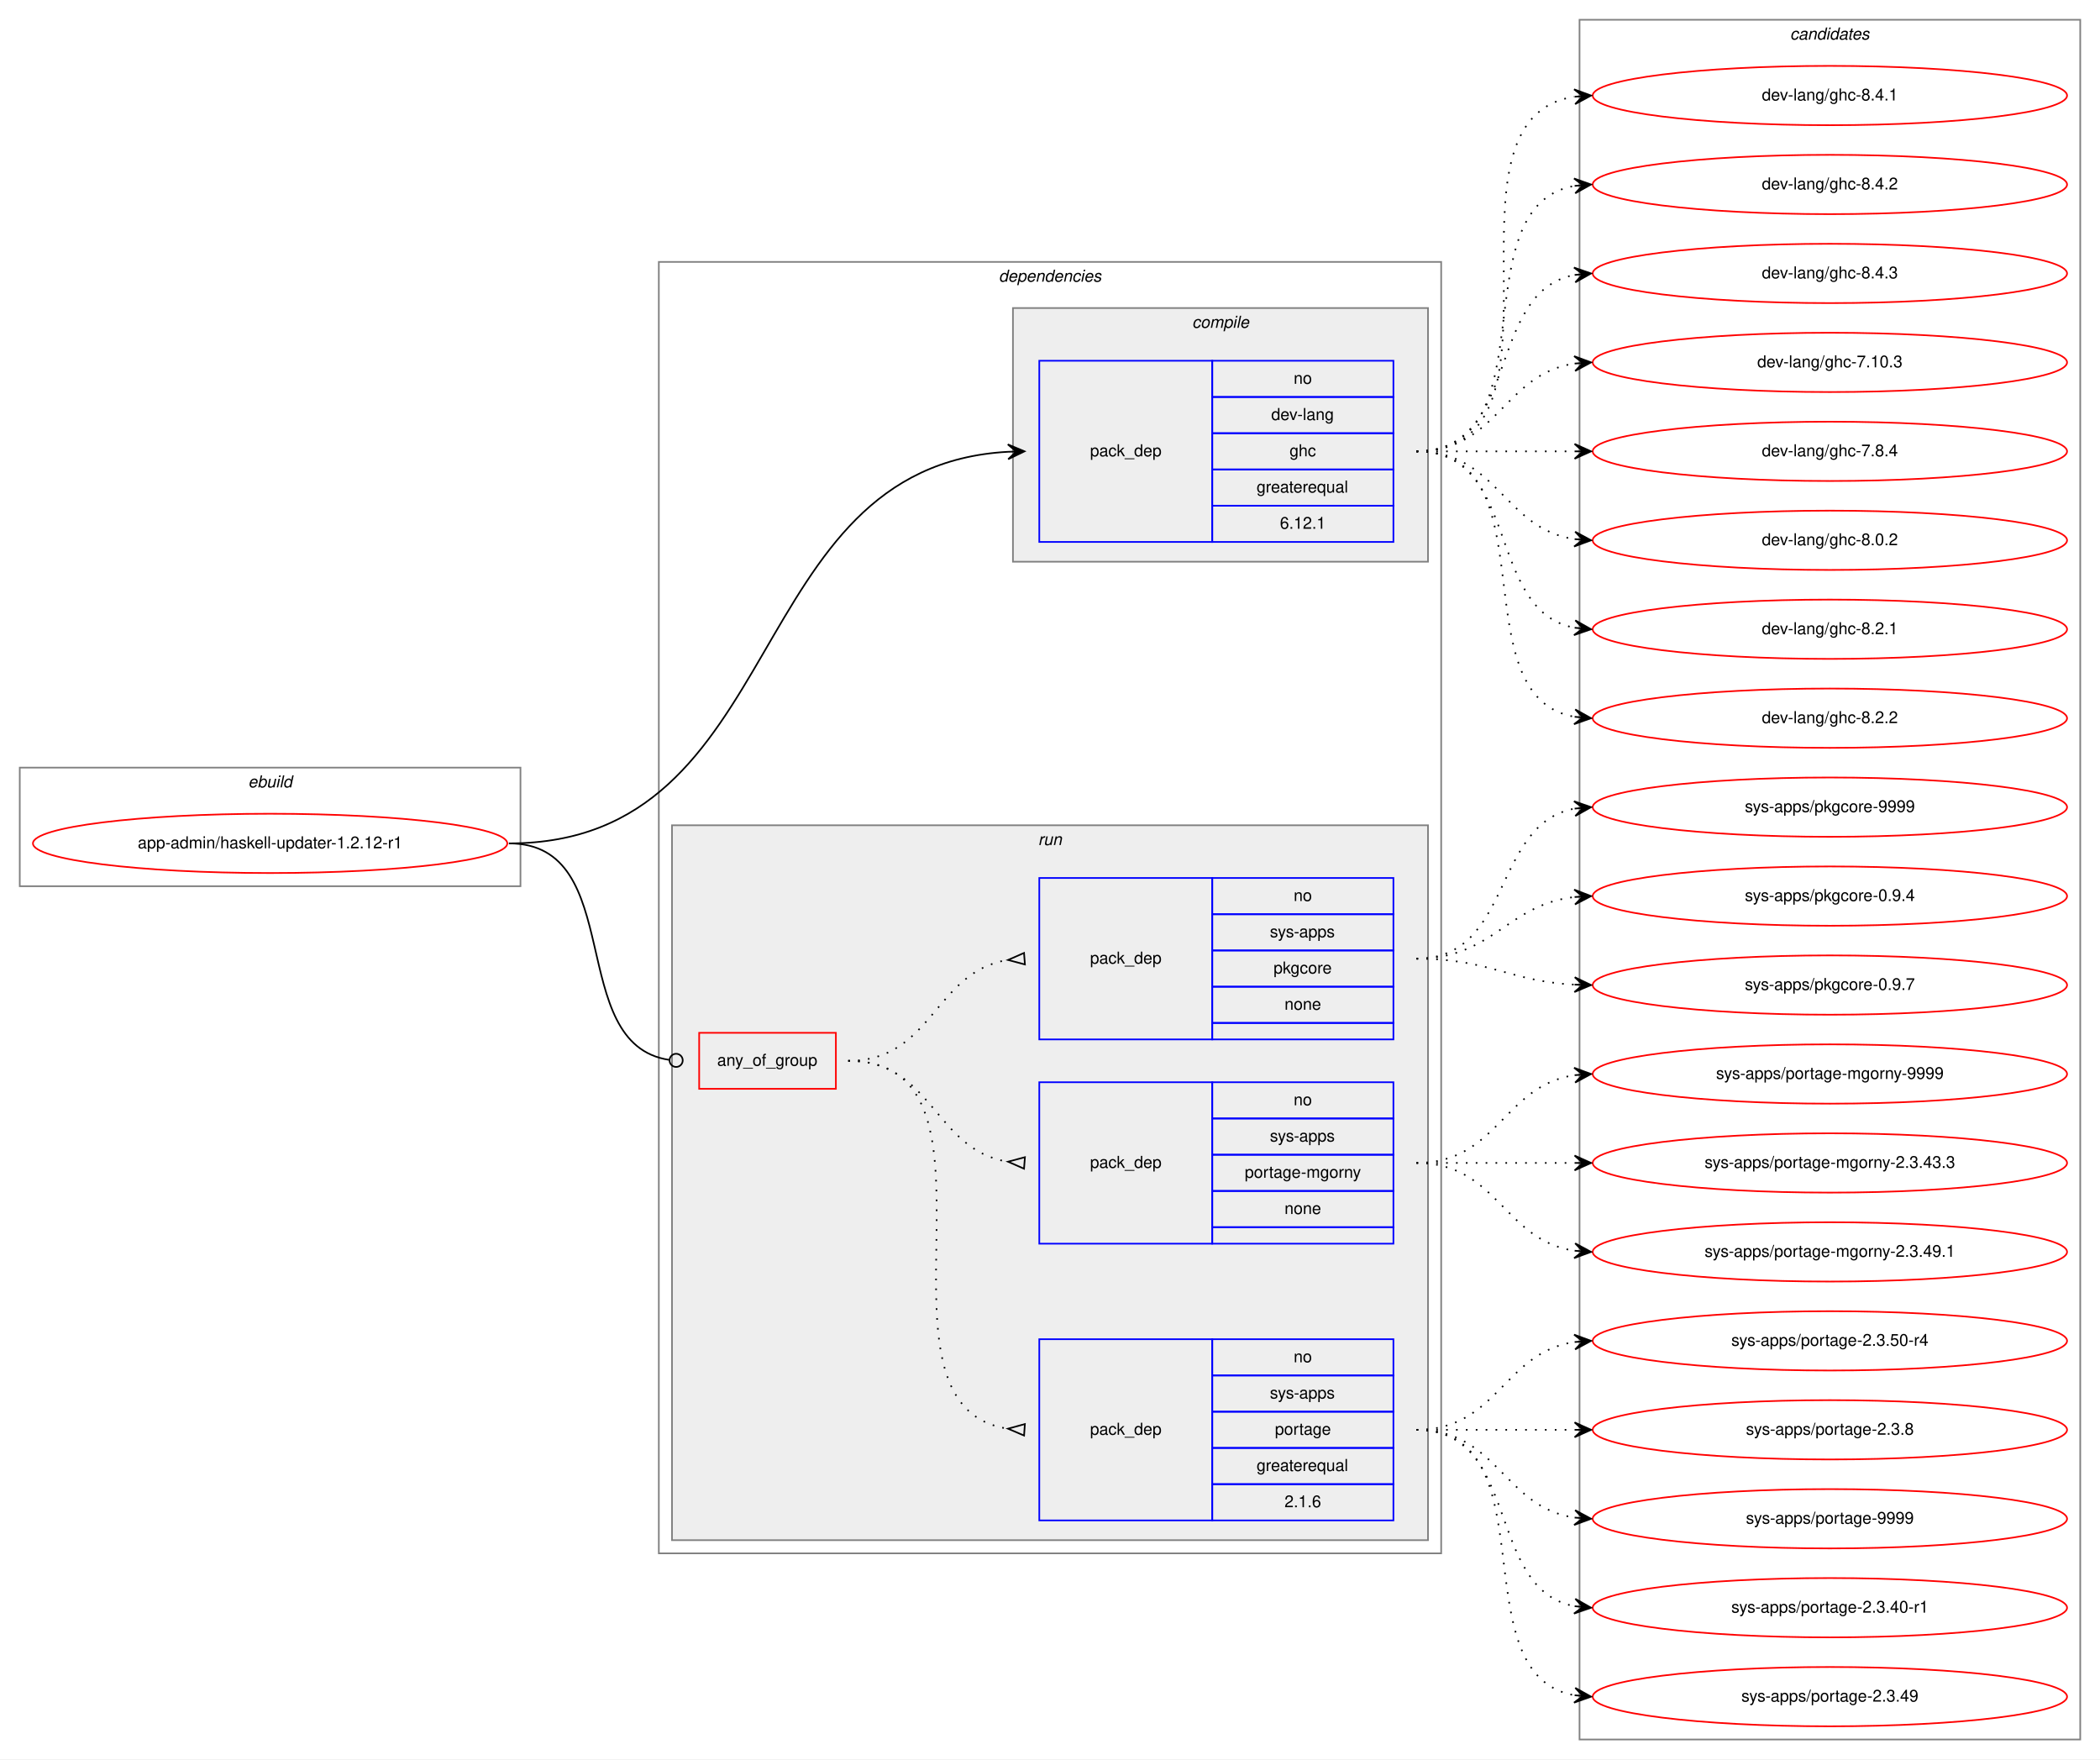
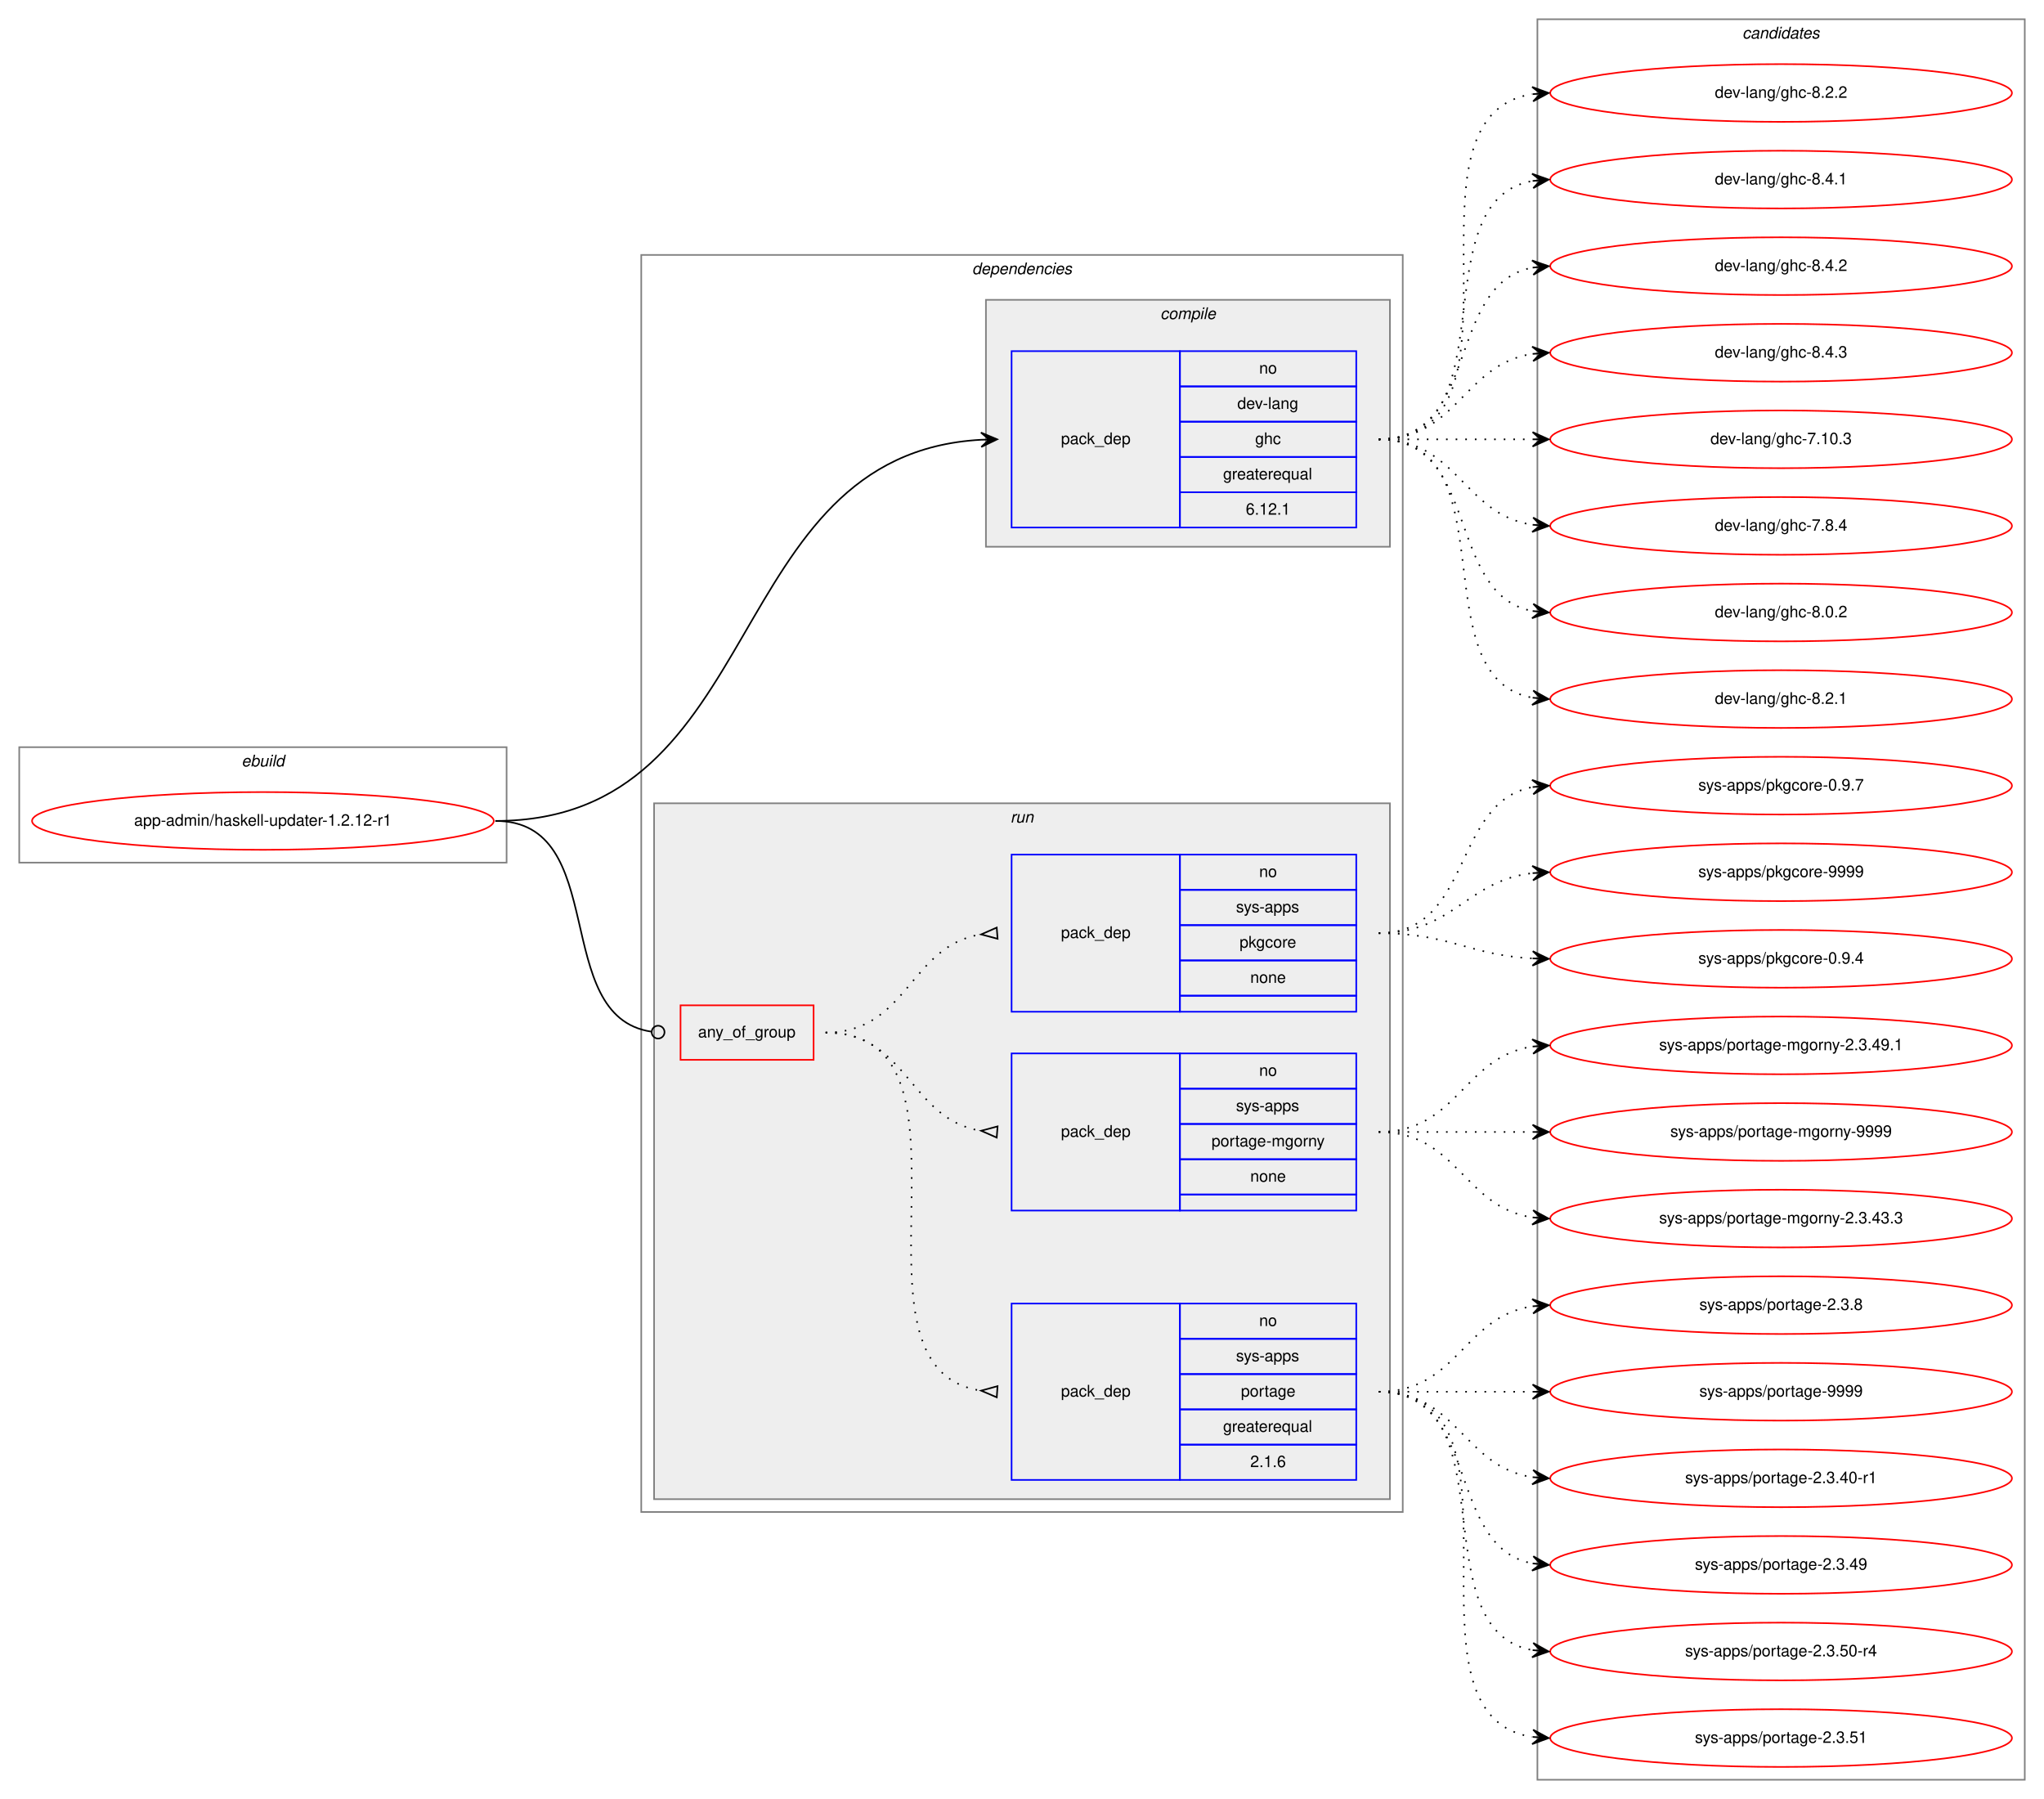
- <svg xmlns="http://www.w3.org/2000/svg" xmlns:xlink="http://www.w3.org/1999/xlink" width="1275pt" height="1068pt" viewBox="0.00 0.00 1275.00 1068.00">
-   <g id="graph0" class="graph" transform="scale(1 1) rotate(0) translate(4 1064)">
-     <polygon fill="white" stroke="transparent" points="-4,4 -4,-1064 1271,-1064 1271,4 -4,4" />
+ <svg xmlns="http://www.w3.org/2000/svg" xmlns:xlink="http://www.w3.org/1999/xlink" width="1275pt" height="1122pt" viewBox="0.00 0.00 1275.00 1122.00">
+   <g id="graph0" class="graph" transform="scale(1 1) rotate(0) translate(4 1118)">
+     <polygon fill="white" stroke="transparent" points="-4,4 -4,-1118 1271,-1118 1271,4 -4,4" />
    <g id="clust1" class="cluster">
-       <polygon fill="none" stroke="gray" points="8,-526 8,-598 312,-598 312,-526 8,-526" />
-       <text text-anchor="start" x="146.66" y="-586" font-family="Helvetica,sans-Serif" font-style="italic" font-size="10.00">ebuild</text>
+       <polygon fill="none" stroke="gray" points="8,-580 8,-652 312,-652 312,-580 8,-580" />
+       <text text-anchor="start" x="146.66" y="-640" font-family="Helvetica,sans-Serif" font-style="italic" font-size="10.00">ebuild</text>
    </g>
    <g id="clust2" class="cluster">
-       <polygon fill="none" stroke="gray" points="396,-121 396,-905 871,-905 871,-121 396,-121" />
-       <text text-anchor="start" x="602.38" y="-893" font-family="Helvetica,sans-Serif" font-style="italic" font-size="10.00">dependencies</text>
+       <polygon fill="none" stroke="gray" points="396,-175 396,-959 871,-959 871,-175 396,-175" />
+       <text text-anchor="start" x="602.38" y="-947" font-family="Helvetica,sans-Serif" font-style="italic" font-size="10.00">dependencies</text>
    </g>
    <g id="clust3" class="cluster">
-       <polygon fill="#eeeeee" stroke="gray" points="611,-723 611,-877 863,-877 863,-723 611,-723" />
-       <text text-anchor="start" x="719.78" y="-865" font-family="Helvetica,sans-Serif" font-style="italic" font-size="10.00">compile</text>
+       <polygon fill="#eeeeee" stroke="gray" points="611,-777 611,-931 863,-931 863,-777 611,-777" />
+       <text text-anchor="start" x="719.78" y="-919" font-family="Helvetica,sans-Serif" font-style="italic" font-size="10.00">compile</text>
    </g>
    <g id="clust6" class="cluster">
-       <polygon fill="#eeeeee" stroke="gray" points="404,-129 404,-563 863,-563 863,-129 404,-129" />
-       <text text-anchor="start" x="626.28" y="-551" font-family="Helvetica,sans-Serif" font-style="italic" font-size="10.00">run</text>
+       <polygon fill="#eeeeee" stroke="gray" points="404,-183 404,-617 863,-617 863,-183 404,-183" />
+       <text text-anchor="start" x="626.28" y="-605" font-family="Helvetica,sans-Serif" font-style="italic" font-size="10.00">run</text>
    </g>
    <g id="clust11" class="cluster">
-       <polygon fill="none" stroke="gray" points="955,-8 955,-1052 1259,-1052 1259,-8 955,-8" />
-       <text text-anchor="start" x="1082.82" y="-1040" font-family="Helvetica,sans-Serif" font-style="italic" font-size="10.00">candidates</text>
+       <polygon fill="none" stroke="gray" points="955,-8 955,-1106 1259,-1106 1259,-8 955,-8" />
+       <text text-anchor="start" x="1082.82" y="-1094" font-family="Helvetica,sans-Serif" font-style="italic" font-size="10.00">candidates</text>
    </g>
    <g id="node1" class="node">
      <g id="a_node1">
        <a xlink:href="../app-admin/haskell-updater-1.2.12-r1.svg" xlink:title="app-admin/haskell-updater-1.2.12-r1">
-           <ellipse fill="none" stroke="red" cx="160" cy="-552" rx="144" ry="18" />
-           <text text-anchor="middle" x="160" y="-549" font-family="Helvetica,sans-Serif" font-size="10.00">app-admin/haskell-updater-1.2.12-r1</text>
+           <ellipse fill="none" stroke="red" cx="160" cy="-606" rx="144" ry="18" />
+           <text text-anchor="middle" x="160" y="-603" font-family="Helvetica,sans-Serif" font-size="10.00">app-admin/haskell-updater-1.2.12-r1</text>
        </a>
      </g>
    </g>
    <g id="node2" class="node">
-       <polygon fill="none" stroke="blue" points="627,-735 627,-845 732,-845 732,-735 627,-735" />
-       <text text-anchor="start" x="657.82" y="-787" font-family="Helvetica,sans-Serif" font-size="10.00">pack_dep</text>
-       <polygon fill="none" stroke="blue" points="732,-823 732,-845 842,-845 842,-823 732,-823" />
-       <text text-anchor="start" x="781.44" y="-831" font-family="Helvetica,sans-Serif" font-size="10.00">no</text>
-       <polygon fill="none" stroke="blue" points="732,-801 732,-823 842,-823 842,-801 732,-801" />
-       <text text-anchor="start" x="767.83" y="-809" font-family="Helvetica,sans-Serif" font-size="10.00">dev-lang</text>
-       <polygon fill="none" stroke="blue" points="732,-779 732,-801 842,-801 842,-779 732,-779" />
-       <text text-anchor="start" x="778.94" y="-787" font-family="Helvetica,sans-Serif" font-size="10.00">ghc</text>
-       <polygon fill="none" stroke="blue" points="732,-757 732,-779 842,-779 842,-757 732,-757" />
-       <text text-anchor="start" x="758.94" y="-765" font-family="Helvetica,sans-Serif" font-size="10.00">greaterequal</text>
-       <polygon fill="none" stroke="blue" points="732,-735 732,-757 842,-757 842,-735 732,-735" />
-       <text text-anchor="start" x="773.1" y="-743" font-family="Helvetica,sans-Serif" font-size="10.00">6.12.1</text>
+       <polygon fill="none" stroke="blue" points="627,-789 627,-899 732,-899 732,-789 627,-789" />
+       <text text-anchor="start" x="657.82" y="-841" font-family="Helvetica,sans-Serif" font-size="10.00">pack_dep</text>
+       <polygon fill="none" stroke="blue" points="732,-877 732,-899 842,-899 842,-877 732,-877" />
+       <text text-anchor="start" x="781.44" y="-885" font-family="Helvetica,sans-Serif" font-size="10.00">no</text>
+       <polygon fill="none" stroke="blue" points="732,-855 732,-877 842,-877 842,-855 732,-855" />
+       <text text-anchor="start" x="767.83" y="-863" font-family="Helvetica,sans-Serif" font-size="10.00">dev-lang</text>
+       <polygon fill="none" stroke="blue" points="732,-833 732,-855 842,-855 842,-833 732,-833" />
+       <text text-anchor="start" x="778.94" y="-841" font-family="Helvetica,sans-Serif" font-size="10.00">ghc</text>
+       <polygon fill="none" stroke="blue" points="732,-811 732,-833 842,-833 842,-811 732,-811" />
+       <text text-anchor="start" x="758.94" y="-819" font-family="Helvetica,sans-Serif" font-size="10.00">greaterequal</text>
+       <polygon fill="none" stroke="blue" points="732,-789 732,-811 842,-811 842,-789 732,-789" />
+       <text text-anchor="start" x="773.1" y="-797" font-family="Helvetica,sans-Serif" font-size="10.00">6.12.1</text>
    </g>
    <g id="edge1" class="edge">
-       <path fill="none" stroke="black" d="M305,-552C476.35,-552 444.59,-780.79 608,-789.73" />
-       <polygon fill="black" stroke="black" points="618,-790 607.88,-794.23 613,-789.87 608,-789.73 608,-789.73 608,-789.73 613,-789.87 608.12,-785.23 618,-790 618,-790" />
+       <path fill="none" stroke="black" d="M305,-606C476.35,-606 444.59,-834.79 608,-843.73" />
+       <polygon fill="black" stroke="black" points="618,-844 607.88,-848.23 613,-843.87 608,-843.73 608,-843.73 608,-843.73 613,-843.87 608.12,-839.23 618,-844 618,-844" />
    </g>
    <g id="node3" class="node">
-       <polygon fill="none" stroke="red" points="420.5,-403 420.5,-437 503.5,-437 503.5,-403 420.5,-403" />
-       <text text-anchor="start" x="431.43" y="-417" font-family="Helvetica,sans-Serif" font-size="10.00">any_of_group</text>
+       <polygon fill="none" stroke="red" points="420.5,-457 420.5,-491 503.5,-491 503.5,-457 420.5,-457" />
+       <text text-anchor="start" x="431.43" y="-471" font-family="Helvetica,sans-Serif" font-size="10.00">any_of_group</text>
    </g>
    <g id="edge5" class="edge">
-       <path fill="none" stroke="black" d="M305,-552C377.17,-552 338.71,-430.11 402.23,-420.59" />
-       <ellipse fill="none" stroke="black" cx="406.51" cy="-420.28" rx="4" ry="4" />
+       <path fill="none" stroke="black" d="M305,-606C377.17,-606 338.71,-484.11 402.23,-474.59" />
+       <ellipse fill="none" stroke="black" cx="406.51" cy="-474.28" rx="4" ry="4" />
    </g>
    <g id="node7" class="node">
      <g id="a_node7">
        <a xlink:href="../dev-lang/ghc-7.10.3.svg" xlink:title="dev-lang/ghc-7.10.3">
          <ellipse fill="none" stroke="red" cx="1107" cy="-844" rx="144" ry="18" />
          <text text-anchor="middle" x="1107" y="-841" font-family="Helvetica,sans-Serif" font-size="10.00">dev-lang/ghc-7.10.3</text>
        </a>
      </g>
    </g>
    <g id="edge6" class="edge">
-       <path fill="none" stroke="black" stroke-dasharray="1,5" d="M856,-790C905.26,-790 908.85,-836.87 951.86,-843.28" />
-       <polygon fill="black" stroke="black" points="962,-844 951.71,-847.78 957.01,-843.64 952.03,-843.29 952.03,-843.29 952.03,-843.29 957.01,-843.64 952.35,-838.8 962,-844 962,-844" />
+       <path fill="none" stroke="black" stroke-dasharray="1,5" d="M856,-844C899.43,-844 912.83,-844 951.57,-844" />
+       <polygon fill="black" stroke="black" points="962,-844 952,-848.5 957,-844 952,-844 952,-844 952,-844 957,-844 952,-839.5 962,-844 962,-844" />
    </g>
    <g id="node8" class="node">
      <g id="a_node8">
        <a xlink:href="../dev-lang/ghc-7.8.4.svg" xlink:title="dev-lang/ghc-7.8.4">
          <ellipse fill="none" stroke="red" cx="1107" cy="-790" rx="144" ry="18" />
          <text text-anchor="middle" x="1107" y="-787" font-family="Helvetica,sans-Serif" font-size="10.00">dev-lang/ghc-7.8.4</text>
        </a>
      </g>
    </g>
    <g id="edge7" class="edge">
-       <path fill="none" stroke="black" stroke-dasharray="1,5" d="M856,-790C899.43,-790 912.83,-790 951.57,-790" />
-       <polygon fill="black" stroke="black" points="962,-790 952,-794.5 957,-790 952,-790 952,-790 952,-790 957,-790 952,-785.5 962,-790 962,-790" />
+       <path fill="none" stroke="black" stroke-dasharray="1,5" d="M856,-844C905.26,-844 908.85,-797.13 951.86,-790.72" />
+       <polygon fill="black" stroke="black" points="962,-790 952.35,-795.2 957.01,-790.36 952.03,-790.71 952.03,-790.71 952.03,-790.71 957.01,-790.36 951.71,-786.22 962,-790 962,-790" />
    </g>
    <g id="node9" class="node">
      <g id="a_node9">
        <a xlink:href="../dev-lang/ghc-8.0.2.svg" xlink:title="dev-lang/ghc-8.0.2">
          <ellipse fill="none" stroke="red" cx="1107" cy="-736" rx="144" ry="18" />
          <text text-anchor="middle" x="1107" y="-733" font-family="Helvetica,sans-Serif" font-size="10.00">dev-lang/ghc-8.0.2</text>
        </a>
      </g>
    </g>
    <g id="edge8" class="edge">
-       <path fill="none" stroke="black" stroke-dasharray="1,5" d="M856,-790C905.26,-790 908.85,-743.13 951.86,-736.72" />
-       <polygon fill="black" stroke="black" points="962,-736 952.35,-741.2 957.01,-736.36 952.03,-736.71 952.03,-736.71 952.03,-736.71 957.01,-736.36 951.71,-732.22 962,-736 962,-736" />
+       <path fill="none" stroke="black" stroke-dasharray="1,5" d="M856,-844C919.58,-844 897.58,-747.49 951.79,-736.93" />
+       <polygon fill="black" stroke="black" points="962,-736 952.45,-741.39 957.02,-736.46 952.04,-736.91 952.04,-736.91 952.04,-736.91 957.02,-736.46 951.63,-732.43 962,-736 962,-736" />
    </g>
    <g id="node10" class="node">
      <g id="a_node10">
        <a xlink:href="../dev-lang/ghc-8.2.1.svg" xlink:title="dev-lang/ghc-8.2.1">
          <ellipse fill="none" stroke="red" cx="1107" cy="-682" rx="144" ry="18" />
          <text text-anchor="middle" x="1107" y="-679" font-family="Helvetica,sans-Serif" font-size="10.00">dev-lang/ghc-8.2.1</text>
        </a>
      </g>
    </g>
    <g id="edge9" class="edge">
-       <path fill="none" stroke="black" stroke-dasharray="1,5" d="M856,-790C919.58,-790 897.58,-693.49 951.79,-682.93" />
-       <polygon fill="black" stroke="black" points="962,-682 952.45,-687.39 957.02,-682.46 952.04,-682.91 952.04,-682.91 952.04,-682.91 957.02,-682.46 951.63,-678.43 962,-682 962,-682" />
+       <path fill="none" stroke="black" stroke-dasharray="1,5" d="M856,-844C938.35,-844 881.36,-695.62 951.73,-682.87" />
+       <polygon fill="black" stroke="black" points="962,-682 952.42,-687.33 957.02,-682.42 952.04,-682.85 952.04,-682.85 952.04,-682.85 957.02,-682.42 951.66,-678.36 962,-682 962,-682" />
    </g>
    <g id="node11" class="node">
      <g id="a_node11">
        <a xlink:href="../dev-lang/ghc-8.2.2.svg" xlink:title="dev-lang/ghc-8.2.2">
-           <ellipse fill="none" stroke="red" cx="1107" cy="-628" rx="144" ry="18" />
-           <text text-anchor="middle" x="1107" y="-625" font-family="Helvetica,sans-Serif" font-size="10.00">dev-lang/ghc-8.2.2</text>
+           <ellipse fill="none" stroke="red" cx="1107" cy="-1060" rx="144" ry="18" />
+           <text text-anchor="middle" x="1107" y="-1057" font-family="Helvetica,sans-Serif" font-size="10.00">dev-lang/ghc-8.2.2</text>
        </a>
      </g>
    </g>
    <g id="edge10" class="edge">
-       <path fill="none" stroke="black" stroke-dasharray="1,5" d="M856,-790C938.35,-790 881.36,-641.62 951.73,-628.87" />
-       <polygon fill="black" stroke="black" points="962,-628 952.42,-633.33 957.02,-628.42 952.04,-628.85 952.04,-628.85 952.04,-628.85 957.02,-628.42 951.66,-624.36 962,-628 962,-628" />
+       <path fill="none" stroke="black" stroke-dasharray="1,5" d="M856,-844C959.28,-844 862.19,-1045.49 951.77,-1059.26" />
+       <polygon fill="black" stroke="black" points="962,-1060 951.7,-1063.77 957.01,-1059.64 952.03,-1059.28 952.03,-1059.28 952.03,-1059.28 957.01,-1059.64 952.35,-1054.79 962,-1060 962,-1060" />
    </g>
    <g id="node12" class="node">
      <g id="a_node12">
        <a xlink:href="../dev-lang/ghc-8.4.1.svg" xlink:title="dev-lang/ghc-8.4.1">
          <ellipse fill="none" stroke="red" cx="1107" cy="-1006" rx="144" ry="18" />
          <text text-anchor="middle" x="1107" y="-1003" font-family="Helvetica,sans-Serif" font-size="10.00">dev-lang/ghc-8.4.1</text>
        </a>
      </g>
    </g>
    <g id="edge11" class="edge">
-       <path fill="none" stroke="black" stroke-dasharray="1,5" d="M856,-790C959.28,-790 862.19,-991.49 951.77,-1005.26" />
-       <polygon fill="black" stroke="black" points="962,-1006 951.7,-1009.77 957.01,-1005.64 952.03,-1005.28 952.03,-1005.28 952.03,-1005.28 957.01,-1005.64 952.35,-1000.79 962,-1006 962,-1006" />
+       <path fill="none" stroke="black" stroke-dasharray="1,5" d="M856,-844C938.35,-844 881.36,-992.38 951.73,-1005.13" />
+       <polygon fill="black" stroke="black" points="962,-1006 951.66,-1009.64 957.02,-1005.58 952.04,-1005.15 952.04,-1005.15 952.04,-1005.15 957.02,-1005.58 952.42,-1000.67 962,-1006 962,-1006" />
    </g>
    <g id="node13" class="node">
      <g id="a_node13">
        <a xlink:href="../dev-lang/ghc-8.4.2.svg" xlink:title="dev-lang/ghc-8.4.2">
          <ellipse fill="none" stroke="red" cx="1107" cy="-952" rx="144" ry="18" />
          <text text-anchor="middle" x="1107" y="-949" font-family="Helvetica,sans-Serif" font-size="10.00">dev-lang/ghc-8.4.2</text>
        </a>
      </g>
    </g>
    <g id="edge12" class="edge">
-       <path fill="none" stroke="black" stroke-dasharray="1,5" d="M856,-790C938.35,-790 881.36,-938.38 951.73,-951.13" />
-       <polygon fill="black" stroke="black" points="962,-952 951.66,-955.64 957.02,-951.58 952.04,-951.15 952.04,-951.15 952.04,-951.15 957.02,-951.58 952.42,-946.67 962,-952 962,-952" />
+       <path fill="none" stroke="black" stroke-dasharray="1,5" d="M856,-844C919.58,-844 897.58,-940.51 951.79,-951.07" />
+       <polygon fill="black" stroke="black" points="962,-952 951.63,-955.57 957.02,-951.54 952.04,-951.09 952.04,-951.09 952.04,-951.09 957.02,-951.54 952.45,-946.61 962,-952 962,-952" />
    </g>
    <g id="node14" class="node">
      <g id="a_node14">
        <a xlink:href="../dev-lang/ghc-8.4.3.svg" xlink:title="dev-lang/ghc-8.4.3">
          <ellipse fill="none" stroke="red" cx="1107" cy="-898" rx="144" ry="18" />
          <text text-anchor="middle" x="1107" y="-895" font-family="Helvetica,sans-Serif" font-size="10.00">dev-lang/ghc-8.4.3</text>
        </a>
      </g>
    </g>
    <g id="edge13" class="edge">
-       <path fill="none" stroke="black" stroke-dasharray="1,5" d="M856,-790C919.58,-790 897.58,-886.51 951.79,-897.07" />
-       <polygon fill="black" stroke="black" points="962,-898 951.63,-901.57 957.02,-897.54 952.04,-897.09 952.04,-897.09 952.04,-897.09 957.02,-897.54 952.45,-892.61 962,-898 962,-898" />
+       <path fill="none" stroke="black" stroke-dasharray="1,5" d="M856,-844C905.26,-844 908.85,-890.87 951.86,-897.28" />
+       <polygon fill="black" stroke="black" points="962,-898 951.71,-901.78 957.01,-897.64 952.03,-897.29 952.03,-897.29 952.03,-897.29 957.01,-897.64 952.35,-892.8 962,-898 962,-898" />
    </g>
    <g id="node4" class="node">
-       <polygon fill="none" stroke="blue" points="627,-141 627,-251 732,-251 732,-141 627,-141" />
-       <text text-anchor="start" x="657.82" y="-193" font-family="Helvetica,sans-Serif" font-size="10.00">pack_dep</text>
-       <polygon fill="none" stroke="blue" points="732,-229 732,-251 842,-251 842,-229 732,-229" />
-       <text text-anchor="start" x="781.44" y="-237" font-family="Helvetica,sans-Serif" font-size="10.00">no</text>
-       <polygon fill="none" stroke="blue" points="732,-207 732,-229 842,-229 842,-207 732,-207" />
-       <text text-anchor="start" x="767" y="-215" font-family="Helvetica,sans-Serif" font-size="10.00">sys-apps</text>
-       <polygon fill="none" stroke="blue" points="732,-185 732,-207 842,-207 842,-185 732,-185" />
-       <text text-anchor="start" x="770.05" y="-193" font-family="Helvetica,sans-Serif" font-size="10.00">portage</text>
-       <polygon fill="none" stroke="blue" points="732,-163 732,-185 842,-185 842,-163 732,-163" />
-       <text text-anchor="start" x="758.94" y="-171" font-family="Helvetica,sans-Serif" font-size="10.00">greaterequal</text>
-       <polygon fill="none" stroke="blue" points="732,-141 732,-163 842,-163 842,-141 732,-141" />
-       <text text-anchor="start" x="775.88" y="-149" font-family="Helvetica,sans-Serif" font-size="10.00">2.1.6</text>
+       <polygon fill="none" stroke="blue" points="627,-195 627,-305 732,-305 732,-195 627,-195" />
+       <text text-anchor="start" x="657.82" y="-247" font-family="Helvetica,sans-Serif" font-size="10.00">pack_dep</text>
+       <polygon fill="none" stroke="blue" points="732,-283 732,-305 842,-305 842,-283 732,-283" />
+       <text text-anchor="start" x="781.44" y="-291" font-family="Helvetica,sans-Serif" font-size="10.00">no</text>
+       <polygon fill="none" stroke="blue" points="732,-261 732,-283 842,-283 842,-261 732,-261" />
+       <text text-anchor="start" x="767" y="-269" font-family="Helvetica,sans-Serif" font-size="10.00">sys-apps</text>
+       <polygon fill="none" stroke="blue" points="732,-239 732,-261 842,-261 842,-239 732,-239" />
+       <text text-anchor="start" x="770.05" y="-247" font-family="Helvetica,sans-Serif" font-size="10.00">portage</text>
+       <polygon fill="none" stroke="blue" points="732,-217 732,-239 842,-239 842,-217 732,-217" />
+       <text text-anchor="start" x="758.94" y="-225" font-family="Helvetica,sans-Serif" font-size="10.00">greaterequal</text>
+       <polygon fill="none" stroke="blue" points="732,-195 732,-217 842,-217 842,-195 732,-195" />
+       <text text-anchor="start" x="775.88" y="-203" font-family="Helvetica,sans-Serif" font-size="10.00">2.1.6</text>
    </g>
    <g id="edge2" class="edge">
-       <path fill="none" stroke="black" stroke-dasharray="1,5" d="M511,-420C617.78,-420 514.76,-210.2 608.02,-196.68" />
-       <polygon fill="none" stroke="black" points="618.24,-199.49 608.02,-196.68 617.76,-192.51 618.24,-199.49" />
+       <path fill="none" stroke="black" stroke-dasharray="1,5" d="M511,-474C617.78,-474 514.76,-264.2 608.02,-250.68" />
+       <polygon fill="none" stroke="black" points="618.24,-253.49 608.02,-250.68 617.76,-246.51 618.24,-253.49" />
    </g>
    <g id="node5" class="node">
-       <polygon fill="none" stroke="blue" points="627,-309 627,-407 732,-407 732,-309 627,-309" />
-       <text text-anchor="start" x="657.82" y="-355" font-family="Helvetica,sans-Serif" font-size="10.00">pack_dep</text>
-       <polygon fill="none" stroke="blue" points="732,-385 732,-407 842,-407 842,-385 732,-385" />
-       <text text-anchor="start" x="781.44" y="-393" font-family="Helvetica,sans-Serif" font-size="10.00">no</text>
-       <polygon fill="none" stroke="blue" points="732,-363 732,-385 842,-385 842,-363 732,-363" />
-       <text text-anchor="start" x="767" y="-371" font-family="Helvetica,sans-Serif" font-size="10.00">sys-apps</text>
-       <polygon fill="none" stroke="blue" points="732,-341 732,-363 842,-363 842,-341 732,-341" />
-       <text text-anchor="start" x="751.72" y="-349" font-family="Helvetica,sans-Serif" font-size="10.00">portage-mgorny</text>
-       <polygon fill="none" stroke="blue" points="732,-319 732,-341 842,-341 842,-319 732,-319" />
-       <text text-anchor="start" x="775.88" y="-327" font-family="Helvetica,sans-Serif" font-size="10.00">none</text>
-       <polygon fill="none" stroke="blue" points="732,-309 732,-319 842,-319 842,-309 732,-309" />
+       <polygon fill="none" stroke="blue" points="627,-363 627,-461 732,-461 732,-363 627,-363" />
+       <text text-anchor="start" x="657.82" y="-409" font-family="Helvetica,sans-Serif" font-size="10.00">pack_dep</text>
+       <polygon fill="none" stroke="blue" points="732,-439 732,-461 842,-461 842,-439 732,-439" />
+       <text text-anchor="start" x="781.44" y="-447" font-family="Helvetica,sans-Serif" font-size="10.00">no</text>
+       <polygon fill="none" stroke="blue" points="732,-417 732,-439 842,-439 842,-417 732,-417" />
+       <text text-anchor="start" x="767" y="-425" font-family="Helvetica,sans-Serif" font-size="10.00">sys-apps</text>
+       <polygon fill="none" stroke="blue" points="732,-395 732,-417 842,-417 842,-395 732,-395" />
+       <text text-anchor="start" x="751.72" y="-403" font-family="Helvetica,sans-Serif" font-size="10.00">portage-mgorny</text>
+       <polygon fill="none" stroke="blue" points="732,-373 732,-395 842,-395 842,-373 732,-373" />
+       <text text-anchor="start" x="775.88" y="-381" font-family="Helvetica,sans-Serif" font-size="10.00">none</text>
+       <polygon fill="none" stroke="blue" points="732,-363 732,-373 842,-373 842,-363 732,-363" />
    </g>
    <g id="edge3" class="edge">
-       <path fill="none" stroke="black" stroke-dasharray="1,5" d="M511,-420C562.31,-420 563.17,-365.96 607.78,-358.78" />
-       <polygon fill="none" stroke="black" points="618.27,-361.49 608.03,-358.77 617.73,-354.51 618.27,-361.49" />
+       <path fill="none" stroke="black" stroke-dasharray="1,5" d="M511,-474C562.31,-474 563.17,-419.96 607.78,-412.78" />
+       <polygon fill="none" stroke="black" points="618.27,-415.49 608.03,-412.77 617.73,-408.51 618.27,-415.49" />
    </g>
    <g id="node6" class="node">
-       <polygon fill="none" stroke="blue" points="627,-433 627,-531 732,-531 732,-433 627,-433" />
-       <text text-anchor="start" x="657.82" y="-479" font-family="Helvetica,sans-Serif" font-size="10.00">pack_dep</text>
-       <polygon fill="none" stroke="blue" points="732,-509 732,-531 842,-531 842,-509 732,-509" />
-       <text text-anchor="start" x="781.44" y="-517" font-family="Helvetica,sans-Serif" font-size="10.00">no</text>
-       <polygon fill="none" stroke="blue" points="732,-487 732,-509 842,-509 842,-487 732,-487" />
-       <text text-anchor="start" x="767" y="-495" font-family="Helvetica,sans-Serif" font-size="10.00">sys-apps</text>
-       <polygon fill="none" stroke="blue" points="732,-465 732,-487 842,-487 842,-465 732,-465" />
-       <text text-anchor="start" x="769.22" y="-473" font-family="Helvetica,sans-Serif" font-size="10.00">pkgcore</text>
-       <polygon fill="none" stroke="blue" points="732,-443 732,-465 842,-465 842,-443 732,-443" />
-       <text text-anchor="start" x="775.88" y="-451" font-family="Helvetica,sans-Serif" font-size="10.00">none</text>
-       <polygon fill="none" stroke="blue" points="732,-433 732,-443 842,-443 842,-433 732,-433" />
+       <polygon fill="none" stroke="blue" points="627,-487 627,-585 732,-585 732,-487 627,-487" />
+       <text text-anchor="start" x="657.82" y="-533" font-family="Helvetica,sans-Serif" font-size="10.00">pack_dep</text>
+       <polygon fill="none" stroke="blue" points="732,-563 732,-585 842,-585 842,-563 732,-563" />
+       <text text-anchor="start" x="781.44" y="-571" font-family="Helvetica,sans-Serif" font-size="10.00">no</text>
+       <polygon fill="none" stroke="blue" points="732,-541 732,-563 842,-563 842,-541 732,-541" />
+       <text text-anchor="start" x="767" y="-549" font-family="Helvetica,sans-Serif" font-size="10.00">sys-apps</text>
+       <polygon fill="none" stroke="blue" points="732,-519 732,-541 842,-541 842,-519 732,-519" />
+       <text text-anchor="start" x="769.22" y="-527" font-family="Helvetica,sans-Serif" font-size="10.00">pkgcore</text>
+       <polygon fill="none" stroke="blue" points="732,-497 732,-519 842,-519 842,-497 732,-497" />
+       <text text-anchor="start" x="775.88" y="-505" font-family="Helvetica,sans-Serif" font-size="10.00">none</text>
+       <polygon fill="none" stroke="blue" points="732,-487 732,-497 842,-497 842,-487 732,-487" />
    </g>
    <g id="edge4" class="edge">
-       <path fill="none" stroke="black" stroke-dasharray="1,5" d="M511,-420C562.31,-420 563.17,-474.04 607.78,-481.22" />
-       <polygon fill="none" stroke="black" points="617.73,-485.49 608.03,-481.23 618.27,-478.51 617.73,-485.49" />
+       <path fill="none" stroke="black" stroke-dasharray="1,5" d="M511,-474C562.31,-474 563.17,-528.04 607.78,-535.22" />
+       <polygon fill="none" stroke="black" points="617.73,-539.49 608.03,-535.23 618.27,-532.51 617.73,-539.49" />
    </g>
    <g id="node15" class="node">
      <g id="a_node15">
        <a xlink:href="../sys-apps/portage-2.3.40-r1.svg" xlink:title="sys-apps/portage-2.3.40-r1">
-           <ellipse fill="none" stroke="red" cx="1107" cy="-88" rx="144" ry="18" />
-           <text text-anchor="middle" x="1107" y="-85" font-family="Helvetica,sans-Serif" font-size="10.00">sys-apps/portage-2.3.40-r1</text>
+           <ellipse fill="none" stroke="red" cx="1107" cy="-196" rx="144" ry="18" />
+           <text text-anchor="middle" x="1107" y="-193" font-family="Helvetica,sans-Serif" font-size="10.00">sys-apps/portage-2.3.40-r1</text>
        </a>
      </g>
    </g>
    <g id="edge14" class="edge">
-       <path fill="none" stroke="black" stroke-dasharray="1,5" d="M856,-196C919.58,-196 897.58,-99.49 951.79,-88.93" />
-       <polygon fill="black" stroke="black" points="962,-88 952.45,-93.39 957.02,-88.46 952.04,-88.91 952.04,-88.91 952.04,-88.91 957.02,-88.46 951.63,-84.43 962,-88 962,-88" />
+       <path fill="none" stroke="black" stroke-dasharray="1,5" d="M856,-250C905.26,-250 908.85,-203.13 951.86,-196.72" />
+       <polygon fill="black" stroke="black" points="962,-196 952.35,-201.2 957.01,-196.36 952.03,-196.71 952.03,-196.71 952.03,-196.71 957.01,-196.36 951.71,-192.22 962,-196 962,-196" />
    </g>
    <g id="node16" class="node">
      <g id="a_node16">
        <a xlink:href="../sys-apps/portage-2.3.49.svg" xlink:title="sys-apps/portage-2.3.49">
-           <ellipse fill="none" stroke="red" cx="1107" cy="-34" rx="144" ry="18" />
-           <text text-anchor="middle" x="1107" y="-31" font-family="Helvetica,sans-Serif" font-size="10.00">sys-apps/portage-2.3.49</text>
+           <ellipse fill="none" stroke="red" cx="1107" cy="-142" rx="144" ry="18" />
+           <text text-anchor="middle" x="1107" y="-139" font-family="Helvetica,sans-Serif" font-size="10.00">sys-apps/portage-2.3.49</text>
        </a>
      </g>
    </g>
    <g id="edge15" class="edge">
-       <path fill="none" stroke="black" stroke-dasharray="1,5" d="M856,-196C938.35,-196 881.36,-47.62 951.73,-34.87" />
-       <polygon fill="black" stroke="black" points="962,-34 952.42,-39.33 957.02,-34.42 952.04,-34.85 952.04,-34.85 952.04,-34.85 957.02,-34.42 951.66,-30.36 962,-34 962,-34" />
+       <path fill="none" stroke="black" stroke-dasharray="1,5" d="M856,-250C919.58,-250 897.58,-153.49 951.79,-142.93" />
+       <polygon fill="black" stroke="black" points="962,-142 952.45,-147.39 957.02,-142.46 952.04,-142.91 952.04,-142.91 952.04,-142.91 957.02,-142.46 951.63,-138.43 962,-142 962,-142" />
    </g>
    <g id="node17" class="node">
      <g id="a_node17">
        <a xlink:href="../sys-apps/portage-2.3.50-r4.svg" xlink:title="sys-apps/portage-2.3.50-r4">
-           <ellipse fill="none" stroke="red" cx="1107" cy="-250" rx="144" ry="18" />
-           <text text-anchor="middle" x="1107" y="-247" font-family="Helvetica,sans-Serif" font-size="10.00">sys-apps/portage-2.3.50-r4</text>
+           <ellipse fill="none" stroke="red" cx="1107" cy="-88" rx="144" ry="18" />
+           <text text-anchor="middle" x="1107" y="-85" font-family="Helvetica,sans-Serif" font-size="10.00">sys-apps/portage-2.3.50-r4</text>
        </a>
      </g>
    </g>
    <g id="edge16" class="edge">
-       <path fill="none" stroke="black" stroke-dasharray="1,5" d="M856,-196C905.26,-196 908.85,-242.87 951.86,-249.28" />
-       <polygon fill="black" stroke="black" points="962,-250 951.71,-253.78 957.01,-249.64 952.03,-249.29 952.03,-249.29 952.03,-249.29 957.01,-249.64 952.35,-244.8 962,-250 962,-250" />
+       <path fill="none" stroke="black" stroke-dasharray="1,5" d="M856,-250C938.35,-250 881.36,-101.62 951.73,-88.87" />
+       <polygon fill="black" stroke="black" points="962,-88 952.42,-93.33 957.02,-88.42 952.04,-88.85 952.04,-88.85 952.04,-88.85 957.02,-88.42 951.66,-84.36 962,-88 962,-88" />
    </g>
    <g id="node18" class="node">
      <g id="a_node18">
-         <a xlink:href="../sys-apps/portage-2.3.8.svg" xlink:title="sys-apps/portage-2.3.8">
-           <ellipse fill="none" stroke="red" cx="1107" cy="-196" rx="144" ry="18" />
-           <text text-anchor="middle" x="1107" y="-193" font-family="Helvetica,sans-Serif" font-size="10.00">sys-apps/portage-2.3.8</text>
+         <a xlink:href="../sys-apps/portage-2.3.51.svg" xlink:title="sys-apps/portage-2.3.51">
+           <ellipse fill="none" stroke="red" cx="1107" cy="-34" rx="144" ry="18" />
+           <text text-anchor="middle" x="1107" y="-31" font-family="Helvetica,sans-Serif" font-size="10.00">sys-apps/portage-2.3.51</text>
        </a>
      </g>
    </g>
    <g id="edge17" class="edge">
-       <path fill="none" stroke="black" stroke-dasharray="1,5" d="M856,-196C899.43,-196 912.83,-196 951.57,-196" />
-       <polygon fill="black" stroke="black" points="962,-196 952,-200.5 957,-196 952,-196 952,-196 952,-196 957,-196 952,-191.5 962,-196 962,-196" />
+       <path fill="none" stroke="black" stroke-dasharray="1,5" d="M856,-250C959.28,-250 862.19,-48.51 951.77,-34.74" />
+       <polygon fill="black" stroke="black" points="962,-34 952.35,-39.21 957.01,-34.36 952.03,-34.72 952.03,-34.72 952.03,-34.72 957.01,-34.36 951.7,-30.23 962,-34 962,-34" />
    </g>
    <g id="node19" class="node">
      <g id="a_node19">
-         <a xlink:href="../sys-apps/portage-9999.svg" xlink:title="sys-apps/portage-9999">
-           <ellipse fill="none" stroke="red" cx="1107" cy="-142" rx="144" ry="18" />
-           <text text-anchor="middle" x="1107" y="-139" font-family="Helvetica,sans-Serif" font-size="10.00">sys-apps/portage-9999</text>
+         <a xlink:href="../sys-apps/portage-2.3.8.svg" xlink:title="sys-apps/portage-2.3.8">
+           <ellipse fill="none" stroke="red" cx="1107" cy="-304" rx="144" ry="18" />
+           <text text-anchor="middle" x="1107" y="-301" font-family="Helvetica,sans-Serif" font-size="10.00">sys-apps/portage-2.3.8</text>
        </a>
      </g>
    </g>
    <g id="edge18" class="edge">
-       <path fill="none" stroke="black" stroke-dasharray="1,5" d="M856,-196C905.26,-196 908.85,-149.13 951.86,-142.72" />
-       <polygon fill="black" stroke="black" points="962,-142 952.35,-147.2 957.01,-142.36 952.03,-142.71 952.03,-142.71 952.03,-142.71 957.01,-142.36 951.71,-138.22 962,-142 962,-142" />
+       <path fill="none" stroke="black" stroke-dasharray="1,5" d="M856,-250C905.26,-250 908.85,-296.87 951.86,-303.28" />
+       <polygon fill="black" stroke="black" points="962,-304 951.71,-307.78 957.01,-303.64 952.03,-303.29 952.03,-303.29 952.03,-303.29 957.01,-303.64 952.35,-298.8 962,-304 962,-304" />
    </g>
    <g id="node20" class="node">
      <g id="a_node20">
+         <a xlink:href="../sys-apps/portage-9999.svg" xlink:title="sys-apps/portage-9999">
+           <ellipse fill="none" stroke="red" cx="1107" cy="-250" rx="144" ry="18" />
+           <text text-anchor="middle" x="1107" y="-247" font-family="Helvetica,sans-Serif" font-size="10.00">sys-apps/portage-9999</text>
+         </a>
+       </g>
+     </g>
+     <g id="edge19" class="edge">
+       <path fill="none" stroke="black" stroke-dasharray="1,5" d="M856,-250C899.43,-250 912.83,-250 951.57,-250" />
+       <polygon fill="black" stroke="black" points="962,-250 952,-254.5 957,-250 952,-250 952,-250 952,-250 957,-250 952,-245.5 962,-250 962,-250" />
+     </g>
+     <g id="node21" class="node">
+       <g id="a_node21">
        <a xlink:href="../sys-apps/portage-mgorny-2.3.43.3.svg" xlink:title="sys-apps/portage-mgorny-2.3.43.3">
          <ellipse fill="none" stroke="red" cx="1107" cy="-358" rx="144" ry="18" />
          <text text-anchor="middle" x="1107" y="-355" font-family="Helvetica,sans-Serif" font-size="10.00">sys-apps/portage-mgorny-2.3.43.3</text>
        </a>
      </g>
    </g>
-     <g id="edge19" class="edge">
-       <path fill="none" stroke="black" stroke-dasharray="1,5" d="M856,-358C899.43,-358 912.83,-358 951.57,-358" />
-       <polygon fill="black" stroke="black" points="962,-358 952,-362.5 957,-358 952,-358 952,-358 952,-358 957,-358 952,-353.5 962,-358 962,-358" />
-     </g>
-     <g id="node21" class="node">
-       <g id="a_node21">
-         <a xlink:href="../sys-apps/portage-mgorny-2.3.49.1.svg" xlink:title="sys-apps/portage-mgorny-2.3.49.1">
-           <ellipse fill="none" stroke="red" cx="1107" cy="-304" rx="144" ry="18" />
-           <text text-anchor="middle" x="1107" y="-301" font-family="Helvetica,sans-Serif" font-size="10.00">sys-apps/portage-mgorny-2.3.49.1</text>
-         </a>
-       </g>
-     </g>
    <g id="edge20" class="edge">
-       <path fill="none" stroke="black" stroke-dasharray="1,5" d="M856,-358C905.26,-358 908.85,-311.13 951.86,-304.72" />
-       <polygon fill="black" stroke="black" points="962,-304 952.35,-309.2 957.01,-304.36 952.03,-304.71 952.03,-304.71 952.03,-304.71 957.01,-304.36 951.71,-300.22 962,-304 962,-304" />
+       <path fill="none" stroke="black" stroke-dasharray="1,5" d="M856,-412C905.26,-412 908.85,-365.13 951.86,-358.72" />
+       <polygon fill="black" stroke="black" points="962,-358 952.35,-363.2 957.01,-358.36 952.03,-358.71 952.03,-358.71 952.03,-358.71 957.01,-358.36 951.71,-354.22 962,-358 962,-358" />
    </g>
    <g id="node22" class="node">
      <g id="a_node22">
+         <a xlink:href="../sys-apps/portage-mgorny-2.3.49.1.svg" xlink:title="sys-apps/portage-mgorny-2.3.49.1">
+           <ellipse fill="none" stroke="red" cx="1107" cy="-466" rx="144" ry="18" />
+           <text text-anchor="middle" x="1107" y="-463" font-family="Helvetica,sans-Serif" font-size="10.00">sys-apps/portage-mgorny-2.3.49.1</text>
+         </a>
+       </g>
+     </g>
+     <g id="edge21" class="edge">
+       <path fill="none" stroke="black" stroke-dasharray="1,5" d="M856,-412C905.26,-412 908.85,-458.87 951.86,-465.28" />
+       <polygon fill="black" stroke="black" points="962,-466 951.71,-469.78 957.01,-465.64 952.03,-465.29 952.03,-465.29 952.03,-465.29 957.01,-465.64 952.35,-460.8 962,-466 962,-466" />
+     </g>
+     <g id="node23" class="node">
+       <g id="a_node23">
        <a xlink:href="../sys-apps/portage-mgorny-9999.svg" xlink:title="sys-apps/portage-mgorny-9999">
          <ellipse fill="none" stroke="red" cx="1107" cy="-412" rx="144" ry="18" />
          <text text-anchor="middle" x="1107" y="-409" font-family="Helvetica,sans-Serif" font-size="10.00">sys-apps/portage-mgorny-9999</text>
        </a>
      </g>
    </g>
-     <g id="edge21" class="edge">
-       <path fill="none" stroke="black" stroke-dasharray="1,5" d="M856,-358C905.26,-358 908.85,-404.87 951.86,-411.28" />
-       <polygon fill="black" stroke="black" points="962,-412 951.71,-415.78 957.01,-411.64 952.03,-411.29 952.03,-411.29 952.03,-411.29 957.01,-411.64 952.35,-406.8 962,-412 962,-412" />
-     </g>
-     <g id="node23" class="node">
-       <g id="a_node23">
+     <g id="edge22" class="edge">
+       <path fill="none" stroke="black" stroke-dasharray="1,5" d="M856,-412C899.43,-412 912.83,-412 951.57,-412" />
+       <polygon fill="black" stroke="black" points="962,-412 952,-416.5 957,-412 952,-412 952,-412 952,-412 957,-412 952,-407.5 962,-412 962,-412" />
+     </g>
+     <g id="node24" class="node">
+       <g id="a_node24">
        <a xlink:href="../sys-apps/pkgcore-0.9.4.svg" xlink:title="sys-apps/pkgcore-0.9.4">
          <ellipse fill="none" stroke="red" cx="1107" cy="-520" rx="144" ry="18" />
          <text text-anchor="middle" x="1107" y="-517" font-family="Helvetica,sans-Serif" font-size="10.00">sys-apps/pkgcore-0.9.4</text>
        </a>
      </g>
    </g>
-     <g id="edge22" class="edge">
-       <path fill="none" stroke="black" stroke-dasharray="1,5" d="M856,-482C902.43,-482 910.87,-514.71 951.81,-519.43" />
-       <polygon fill="black" stroke="black" points="962,-520 951.77,-523.94 957.01,-519.72 952.02,-519.44 952.02,-519.44 952.02,-519.44 957.01,-519.72 952.27,-514.95 962,-520 962,-520" />
-     </g>
-     <g id="node24" class="node">
-       <g id="a_node24">
-         <a xlink:href="../sys-apps/pkgcore-0.9.7.svg" xlink:title="sys-apps/pkgcore-0.9.7">
-           <ellipse fill="none" stroke="red" cx="1107" cy="-466" rx="144" ry="18" />
-           <text text-anchor="middle" x="1107" y="-463" font-family="Helvetica,sans-Serif" font-size="10.00">sys-apps/pkgcore-0.9.7</text>
-         </a>
-       </g>
-     </g>
    <g id="edge23" class="edge">
-       <path fill="none" stroke="black" stroke-dasharray="1,5" d="M856,-482C900.11,-482 912.56,-468.29 951.97,-466.25" />
-       <polygon fill="black" stroke="black" points="962,-466 952.12,-470.75 957,-466.13 952,-466.25 952,-466.25 952,-466.25 957,-466.13 951.89,-461.75 962,-466 962,-466" />
+       <path fill="none" stroke="black" stroke-dasharray="1,5" d="M856,-536C900.11,-536 912.56,-522.29 951.97,-520.25" />
+       <polygon fill="black" stroke="black" points="962,-520 952.12,-524.75 957,-520.13 952,-520.25 952,-520.25 952,-520.25 957,-520.13 951.89,-515.75 962,-520 962,-520" />
    </g>
    <g id="node25" class="node">
      <g id="a_node25">
+         <a xlink:href="../sys-apps/pkgcore-0.9.7.svg" xlink:title="sys-apps/pkgcore-0.9.7">
+           <ellipse fill="none" stroke="red" cx="1107" cy="-628" rx="144" ry="18" />
+           <text text-anchor="middle" x="1107" y="-625" font-family="Helvetica,sans-Serif" font-size="10.00">sys-apps/pkgcore-0.9.7</text>
+         </a>
+       </g>
+     </g>
+     <g id="edge24" class="edge">
+       <path fill="none" stroke="black" stroke-dasharray="1,5" d="M856,-536C914.73,-536 901.54,-617.53 951.84,-627.09" />
+       <polygon fill="black" stroke="black" points="962,-628 951.64,-631.59 957.02,-627.55 952.04,-627.11 952.04,-627.11 952.04,-627.11 957.02,-627.55 952.44,-622.63 962,-628 962,-628" />
+     </g>
+     <g id="node26" class="node">
+       <g id="a_node26">
        <a xlink:href="../sys-apps/pkgcore-9999.svg" xlink:title="sys-apps/pkgcore-9999">
          <ellipse fill="none" stroke="red" cx="1107" cy="-574" rx="144" ry="18" />
          <text text-anchor="middle" x="1107" y="-571" font-family="Helvetica,sans-Serif" font-size="10.00">sys-apps/pkgcore-9999</text>
        </a>
      </g>
    </g>
-     <g id="edge24" class="edge">
-       <path fill="none" stroke="black" stroke-dasharray="1,5" d="M856,-482C914.73,-482 901.54,-563.53 951.84,-573.09" />
-       <polygon fill="black" stroke="black" points="962,-574 951.64,-577.59 957.02,-573.55 952.04,-573.11 952.04,-573.11 952.04,-573.11 957.02,-573.55 952.44,-568.63 962,-574 962,-574" />
+     <g id="edge25" class="edge">
+       <path fill="none" stroke="black" stroke-dasharray="1,5" d="M856,-536C902.43,-536 910.87,-568.71 951.81,-573.43" />
+       <polygon fill="black" stroke="black" points="962,-574 951.77,-577.94 957.01,-573.72 952.02,-573.44 952.02,-573.44 952.02,-573.44 957.01,-573.72 952.27,-568.95 962,-574 962,-574" />
    </g>
  </g>
</svg>
